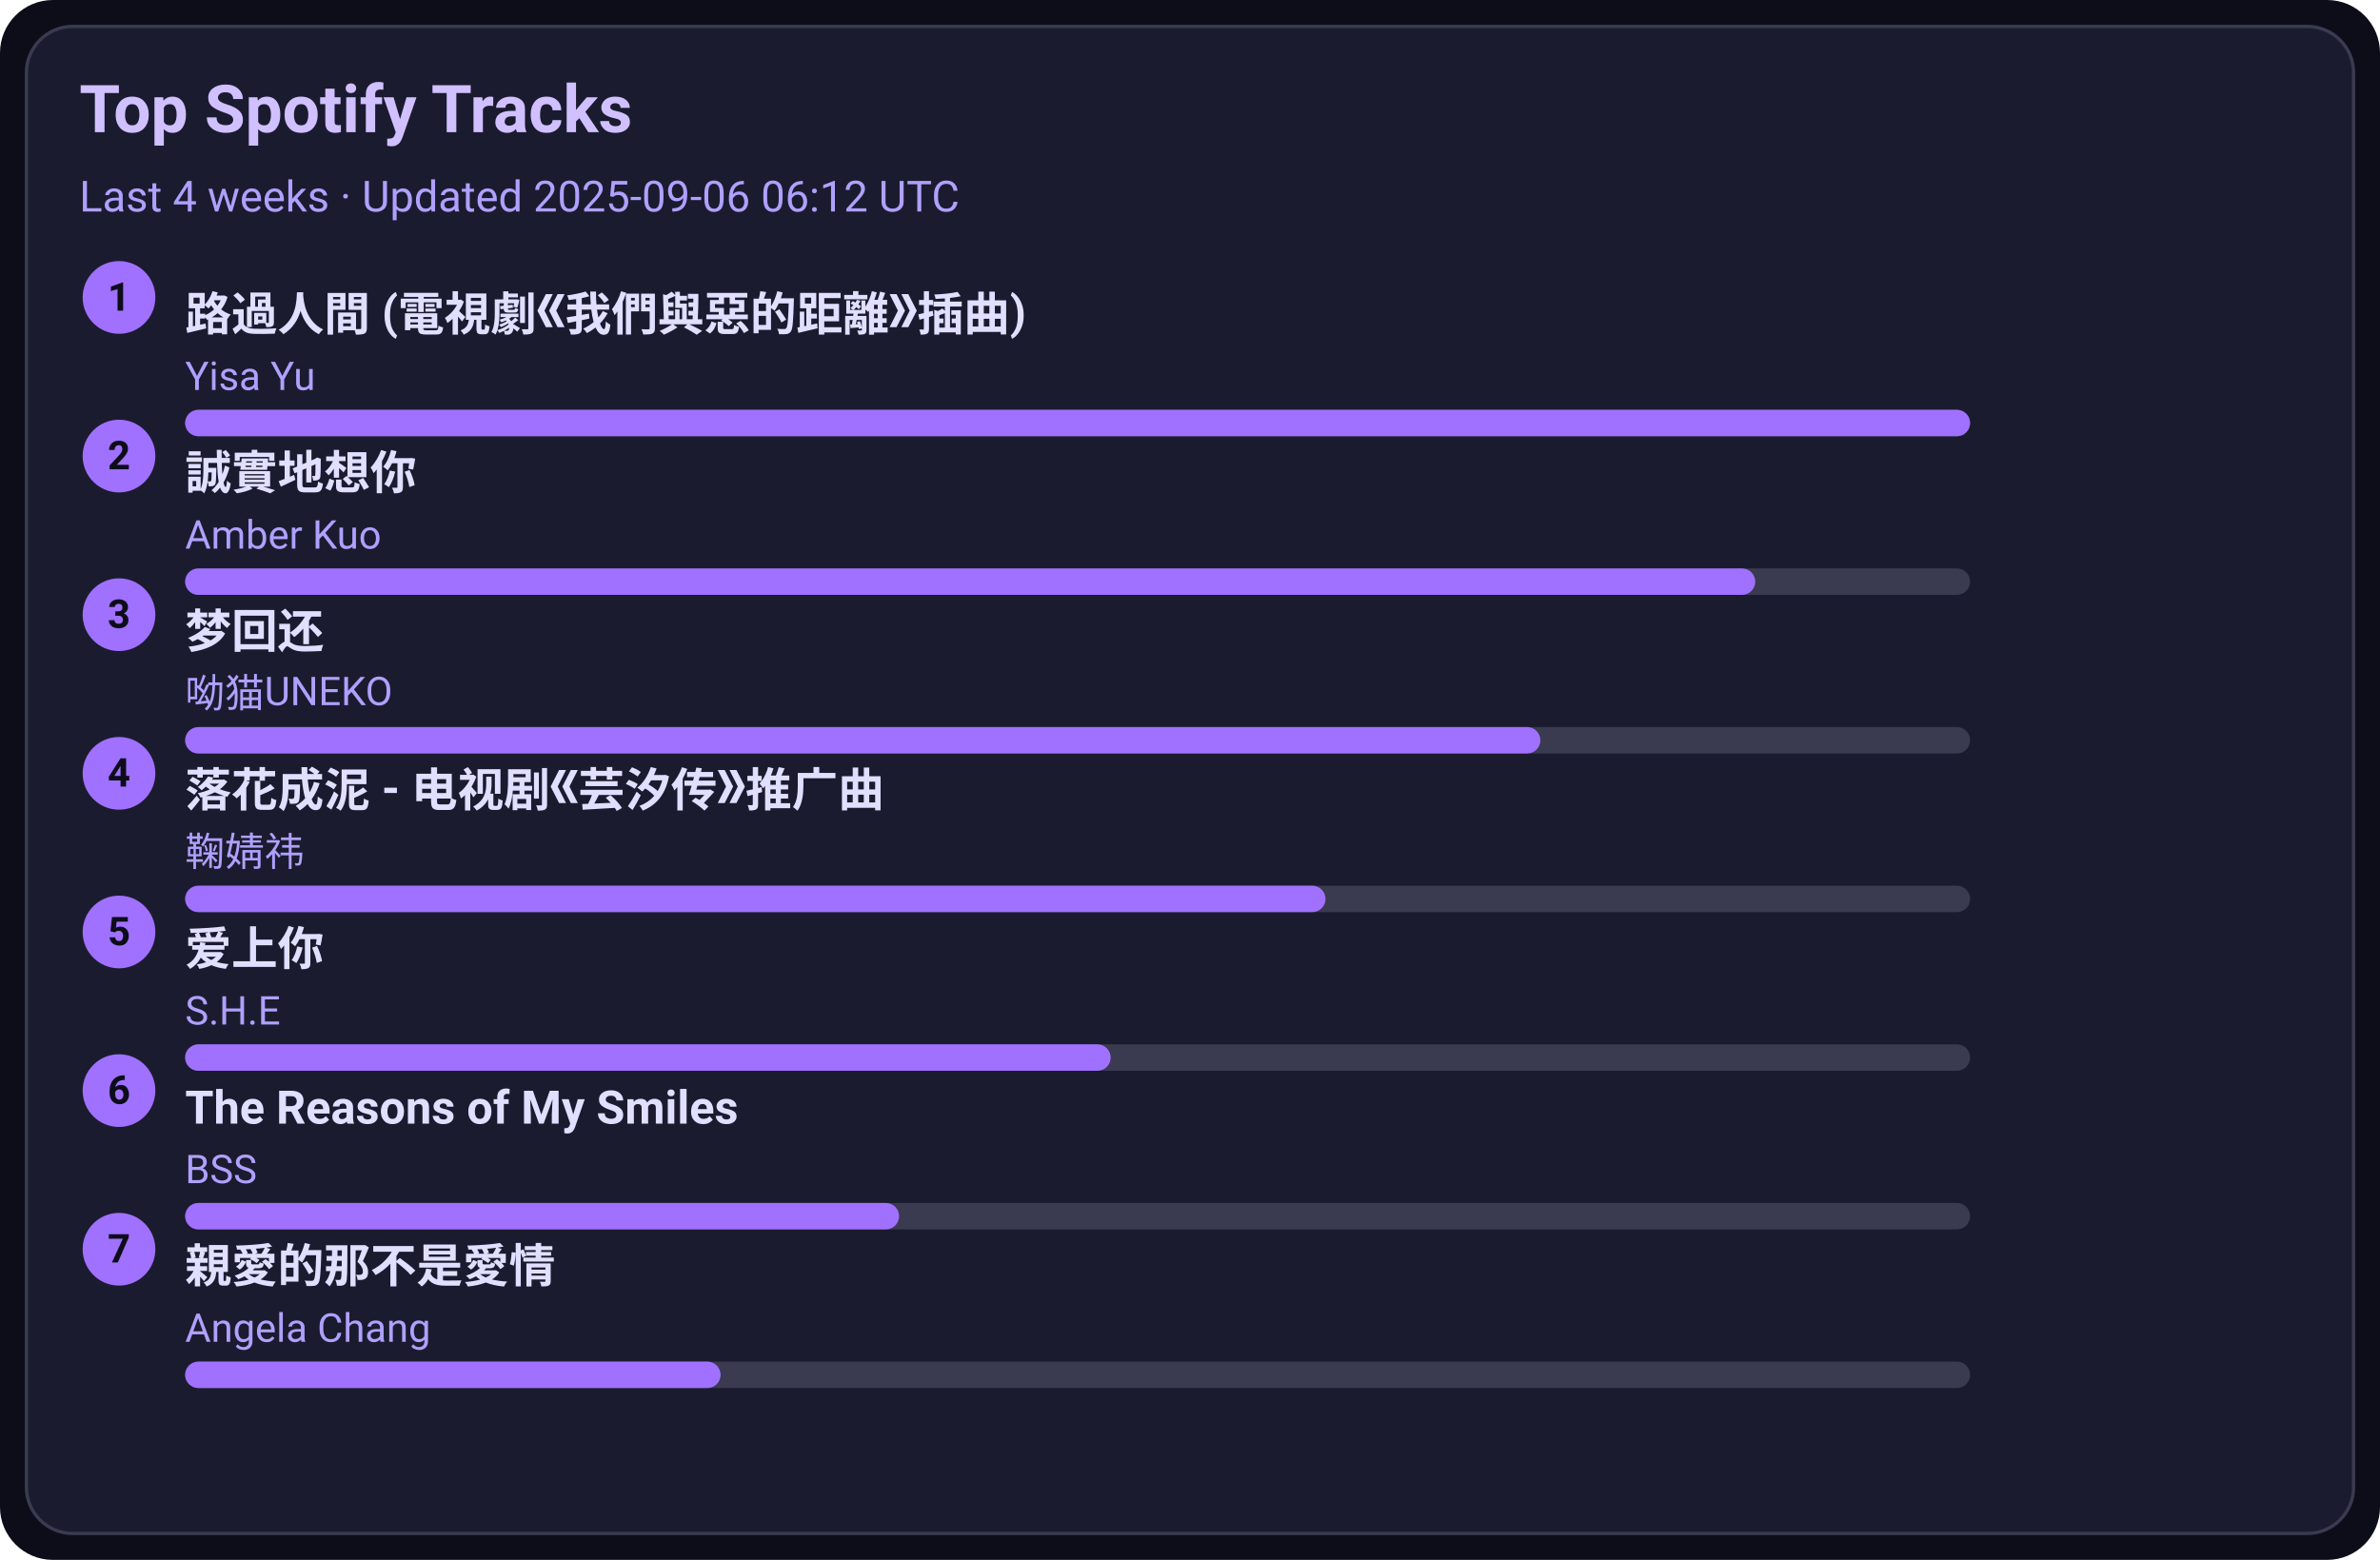
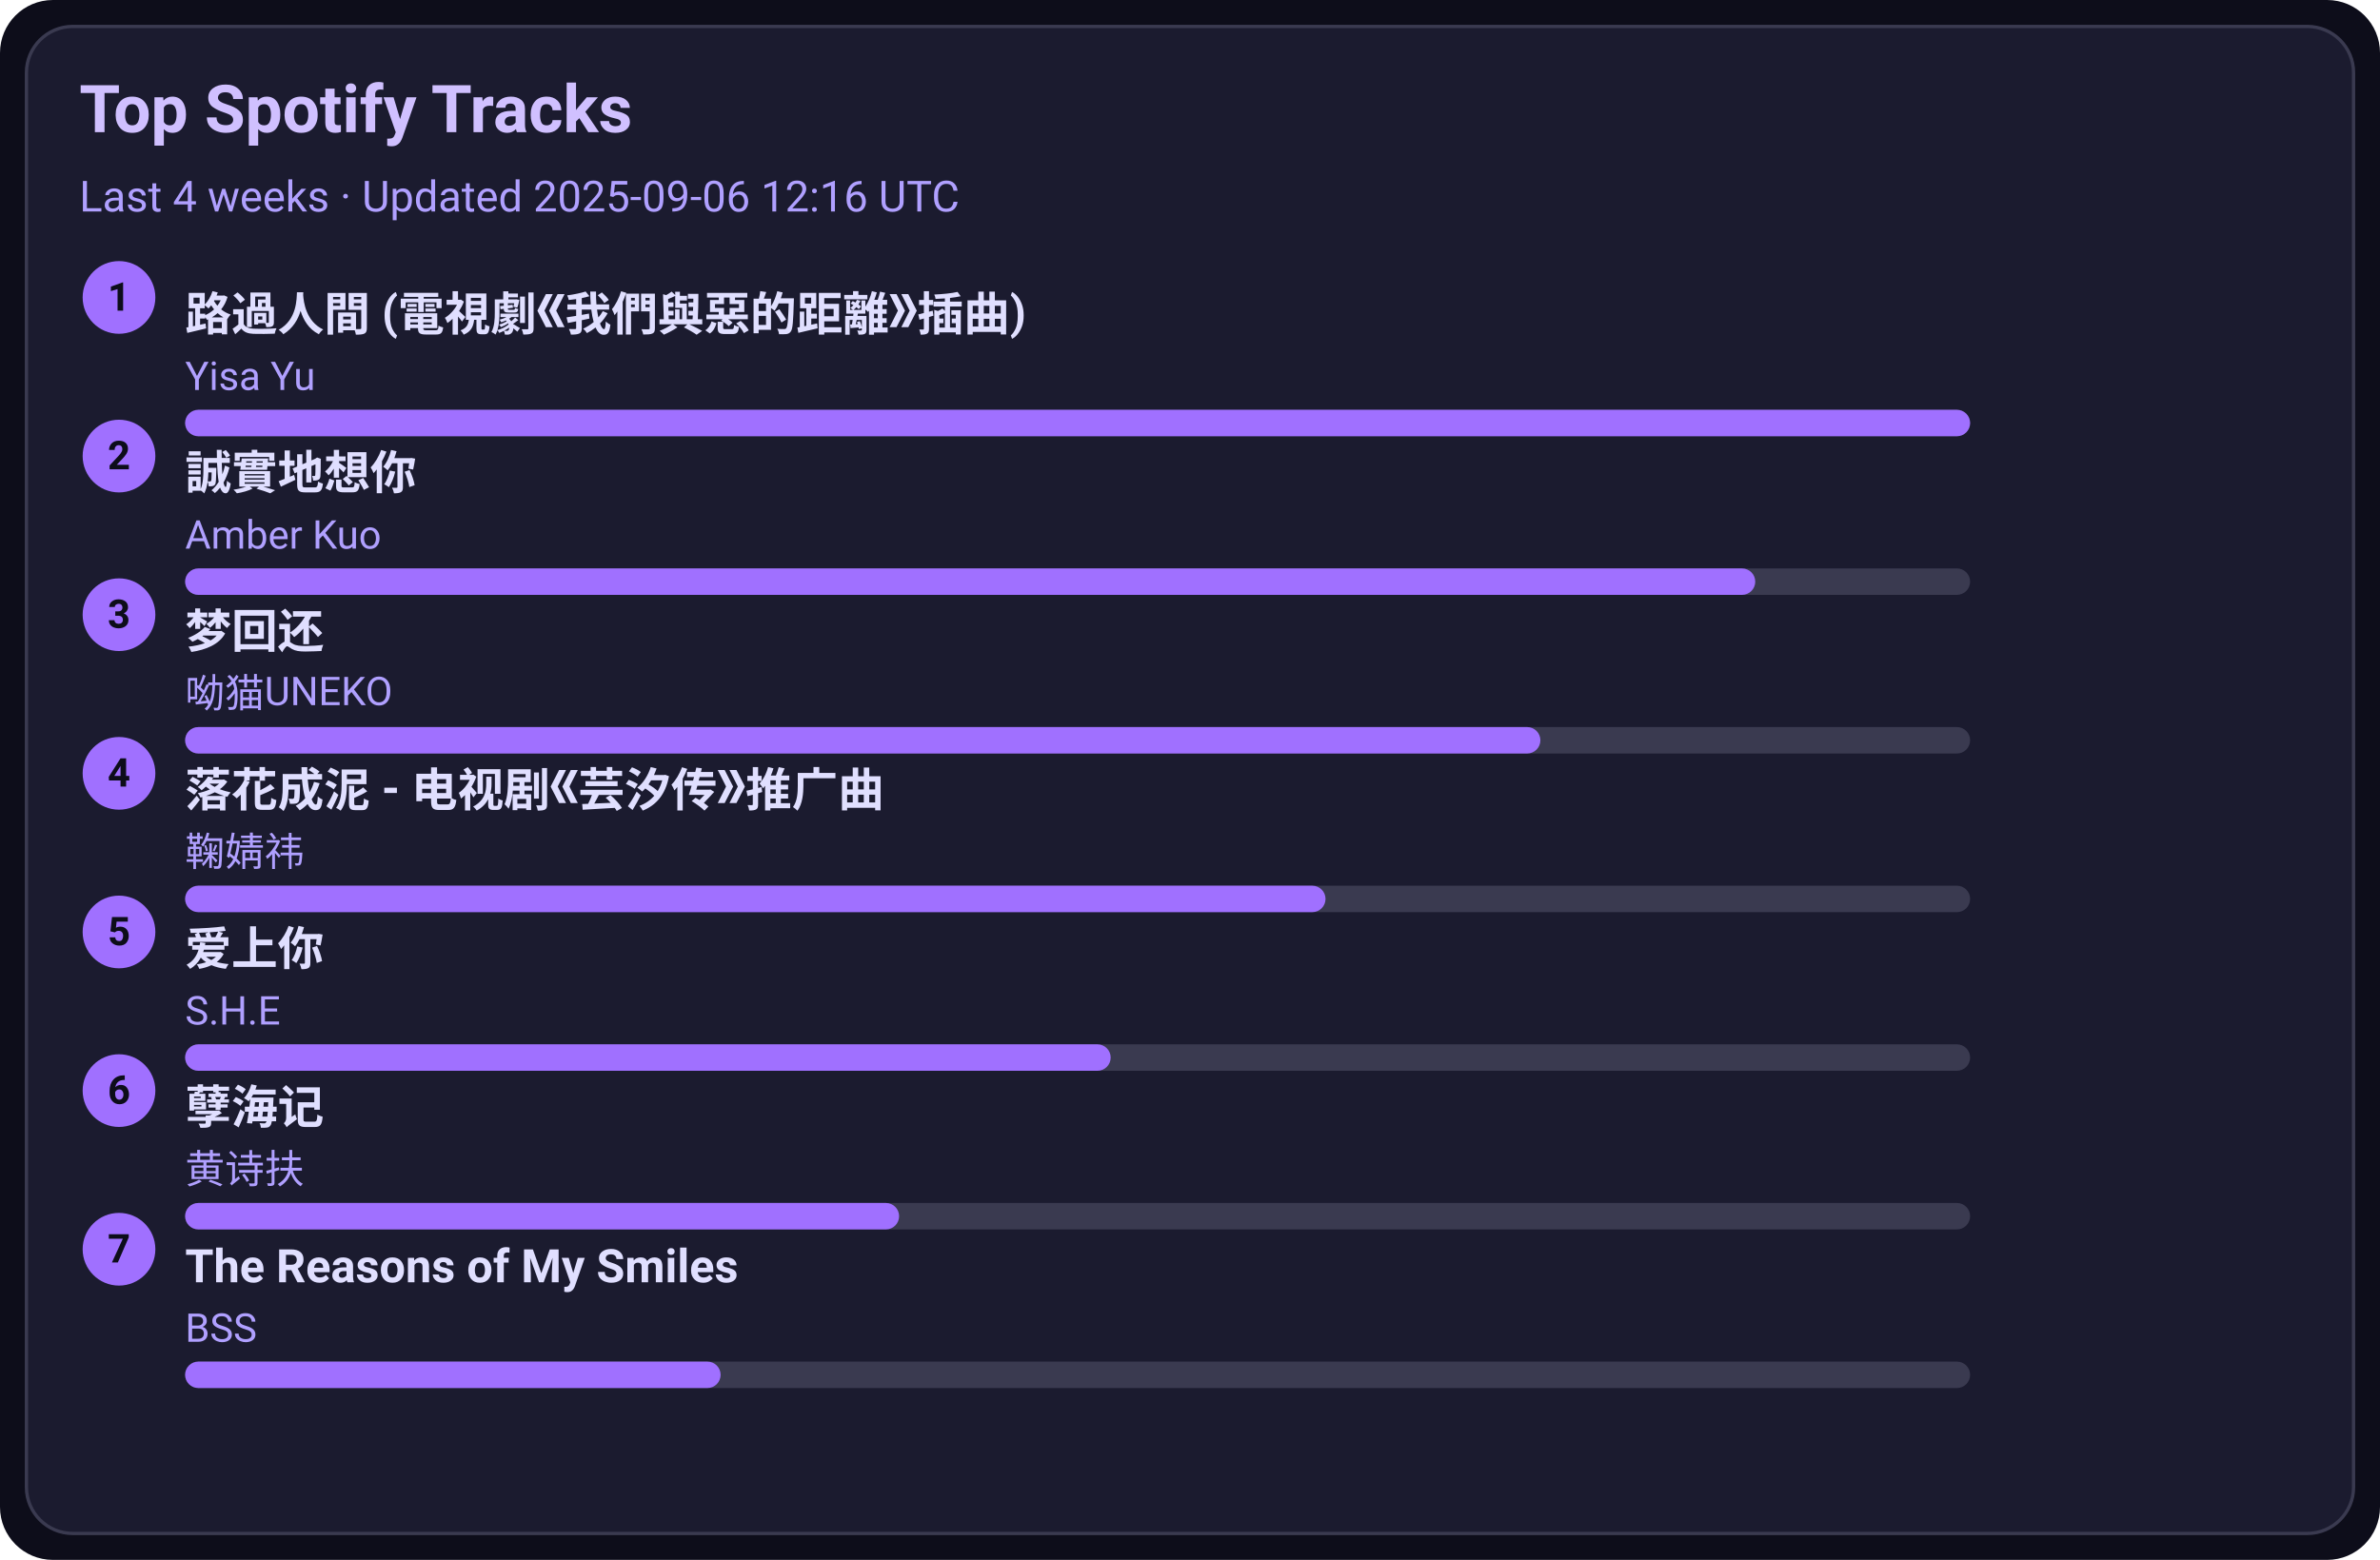
<svg xmlns="http://www.w3.org/2000/svg" width="720" height="472" viewBox="0 0 720 472">
  <style>text{font-family:-apple-system,BlinkMacSystemFont,Segoe UI,Roboto,Ubuntu,Helvetica Neue,Arial,Noto Sans,sans-serif}</style>
  <rect width="720" height="472" rx="16" fill="#0d0d1a" />
  <rect x="8" y="8" width="704" height="456" rx="14" fill="#1b1b2f" stroke="#3a3a50" />
  <text x="24" y="40" font-size="20" fill="#d0c0ff" font-weight="600">Top Spotify Tracks</text>
-   <text x="24" y="64" font-size="13" fill="#b0a0ff">Last 4 weeks · Updated 2025-09-06 06:12 UTC</text>
+   <text x="24" y="64" font-size="13" fill="#b0a0ff">Last 4 weeks · Updated 2025-09-06 12:16 UTC</text>
  <circle cx="36" cy="90" r="11" fill="#a070ff" />
  <text x="36" y="94" text-anchor="middle" font-size="12" fill="#0d0d1a" font-weight="700">1</text>
  <a href="https://open.spotify.com/track/1ZSleGniKMWNrWvK5cGALO" target="_blank" rel="noopener noreferrer">
    <text x="56" y="100" font-size="14" fill="#e0dfff" font-weight="600">路過人間 (電視劇《我們與惡的距離》插曲)</text>
  </a>
  <text x="56" y="118" font-size="12" fill="#b0a0ff">Yisa Yu</text>
  <rect x="56" y="124" width="540" height="8" rx="4" fill="#3a3a50" />
  <rect x="56" y="124" width="540" height="8" rx="4" fill="#a070ff" />
  <circle cx="36" cy="138" r="11" fill="#a070ff" />
  <text x="36" y="142" text-anchor="middle" font-size="12" fill="#0d0d1a" font-weight="700">2</text>
  <a href="https://open.spotify.com/track/1SPZzj8QzOwZoAGKXMGLGJ" target="_blank" rel="noopener noreferrer">
    <text x="56" y="148" font-size="14" fill="#e0dfff" font-weight="600">誠實地想你</text>
  </a>
  <text x="56" y="166" font-size="12" fill="#b0a0ff">Amber Kuo</text>
  <rect x="56" y="172" width="540" height="8" rx="4" fill="#3a3a50" />
  <rect x="56" y="172" width="475" height="8" rx="4" fill="#a070ff" />
  <circle cx="36" cy="186" r="11" fill="#a070ff" />
  <text x="36" y="190" text-anchor="middle" font-size="12" fill="#0d0d1a" font-weight="700">3</text>
  <a href="https://open.spotify.com/track/6jTK3YxlFysC8g0Ye9tbPK" target="_blank" rel="noopener noreferrer">
    <text x="56" y="196" font-size="14" fill="#e0dfff" font-weight="600">梦回还</text>
  </a>
  <text x="56" y="214" font-size="12" fill="#b0a0ff">呦猫UNEKO</text>
  <rect x="56" y="220" width="540" height="8" rx="4" fill="#3a3a50" />
  <rect x="56" y="220" width="410" height="8" rx="4" fill="#a070ff" />
  <circle cx="36" cy="234" r="11" fill="#a070ff" />
  <text x="36" y="238" text-anchor="middle" font-size="12" fill="#0d0d1a" font-weight="700">4</text>
  <a href="https://open.spotify.com/track/3kOZsJz3crGIWWHeoCNa0O" target="_blank" rel="noopener noreferrer">
    <text x="56" y="244" font-size="14" fill="#e0dfff" font-weight="600">落花成泥 - 电视剧《芸汐传》推广曲</text>
  </a>
  <text x="56" y="262" font-size="12" fill="#b0a0ff">鞠婧祎</text>
  <rect x="56" y="268" width="540" height="8" rx="4" fill="#3a3a50" />
  <rect x="56" y="268" width="345" height="8" rx="4" fill="#a070ff" />
  <circle cx="36" cy="282" r="11" fill="#a070ff" />
  <text x="36" y="286" text-anchor="middle" font-size="12" fill="#0d0d1a" font-weight="700">5</text>
  <a href="https://open.spotify.com/track/4hcNpo1rtbzyNswsM5byTf" target="_blank" rel="noopener noreferrer">
    <text x="56" y="292" font-size="14" fill="#e0dfff" font-weight="600">爱上你</text>
  </a>
  <text x="56" y="310" font-size="12" fill="#b0a0ff">S.H.E</text>
  <rect x="56" y="316" width="540" height="8" rx="4" fill="#3a3a50" />
  <rect x="56" y="316" width="280" height="8" rx="4" fill="#a070ff" />
  <circle cx="36" cy="330" r="11" fill="#a070ff" />
  <text x="36" y="334" text-anchor="middle" font-size="12" fill="#0d0d1a" font-weight="700">6</text>
-   <a href="https://open.spotify.com/track/1amowbJ9HHFFSFdg2ubM7G" target="_blank" rel="noopener noreferrer">
-     <text x="56" y="340" font-size="14" fill="#e0dfff" font-weight="600">The Reasons of My Smiles</text>
+   <a href="https://open.spotify.com/track/3eIovUMhirNN6btJbpzNqD" target="_blank" rel="noopener noreferrer">
+     <text x="56" y="340" font-size="14" fill="#e0dfff" font-weight="600">孽海记</text>
  </a>
-   <text x="56" y="358" font-size="12" fill="#b0a0ff">BSS</text>
+   <text x="56" y="358" font-size="12" fill="#b0a0ff">黄诗扶</text>
  <rect x="56" y="364" width="540" height="8" rx="4" fill="#3a3a50" />
  <rect x="56" y="364" width="216" height="8" rx="4" fill="#a070ff" />
  <circle cx="36" cy="378" r="11" fill="#a070ff" />
  <text x="36" y="382" text-anchor="middle" font-size="12" fill="#0d0d1a" font-weight="700">7</text>
-   <a href="https://open.spotify.com/track/1MAv2SJPGVVDHyFlhflmYR" target="_blank" rel="noopener noreferrer">
-     <text x="56" y="388" font-size="14" fill="#e0dfff" font-weight="600">親愛的那不是愛情</text>
+   <a href="https://open.spotify.com/track/1amowbJ9HHFFSFdg2ubM7G" target="_blank" rel="noopener noreferrer">
+     <text x="56" y="388" font-size="14" fill="#e0dfff" font-weight="600">The Reasons of My Smiles</text>
  </a>
-   <text x="56" y="406" font-size="12" fill="#b0a0ff">Angela Chang</text>
+   <text x="56" y="406" font-size="12" fill="#b0a0ff">BSS</text>
  <rect x="56" y="412" width="540" height="8" rx="4" fill="#3a3a50" />
  <rect x="56" y="412" width="162" height="8" rx="4" fill="#a070ff" />
</svg>
